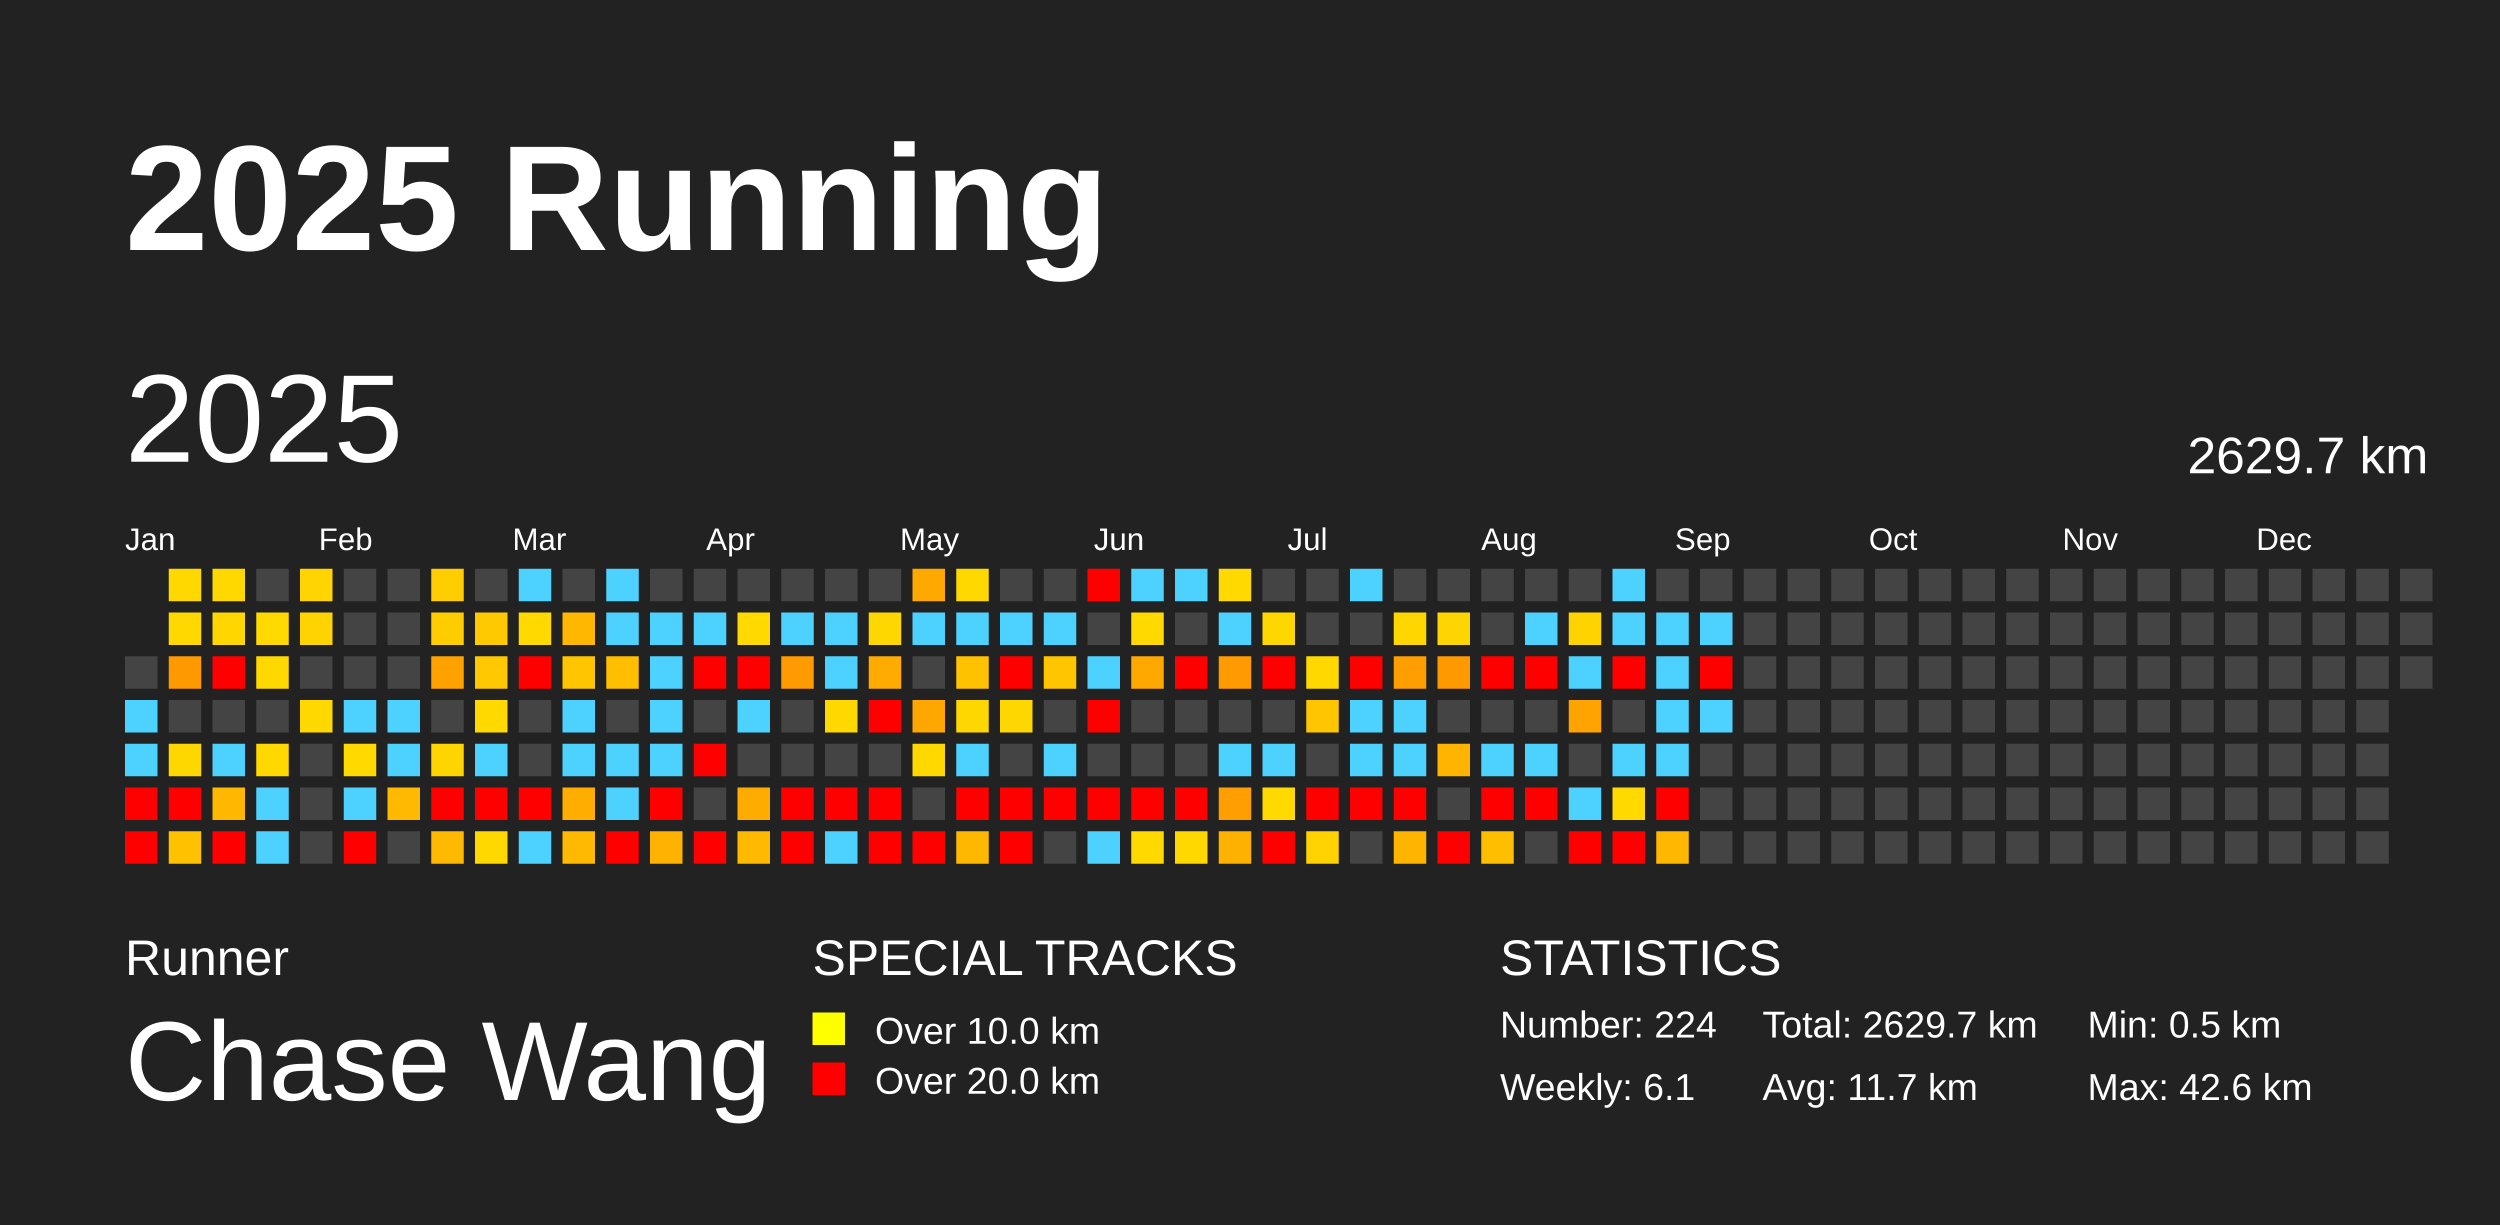
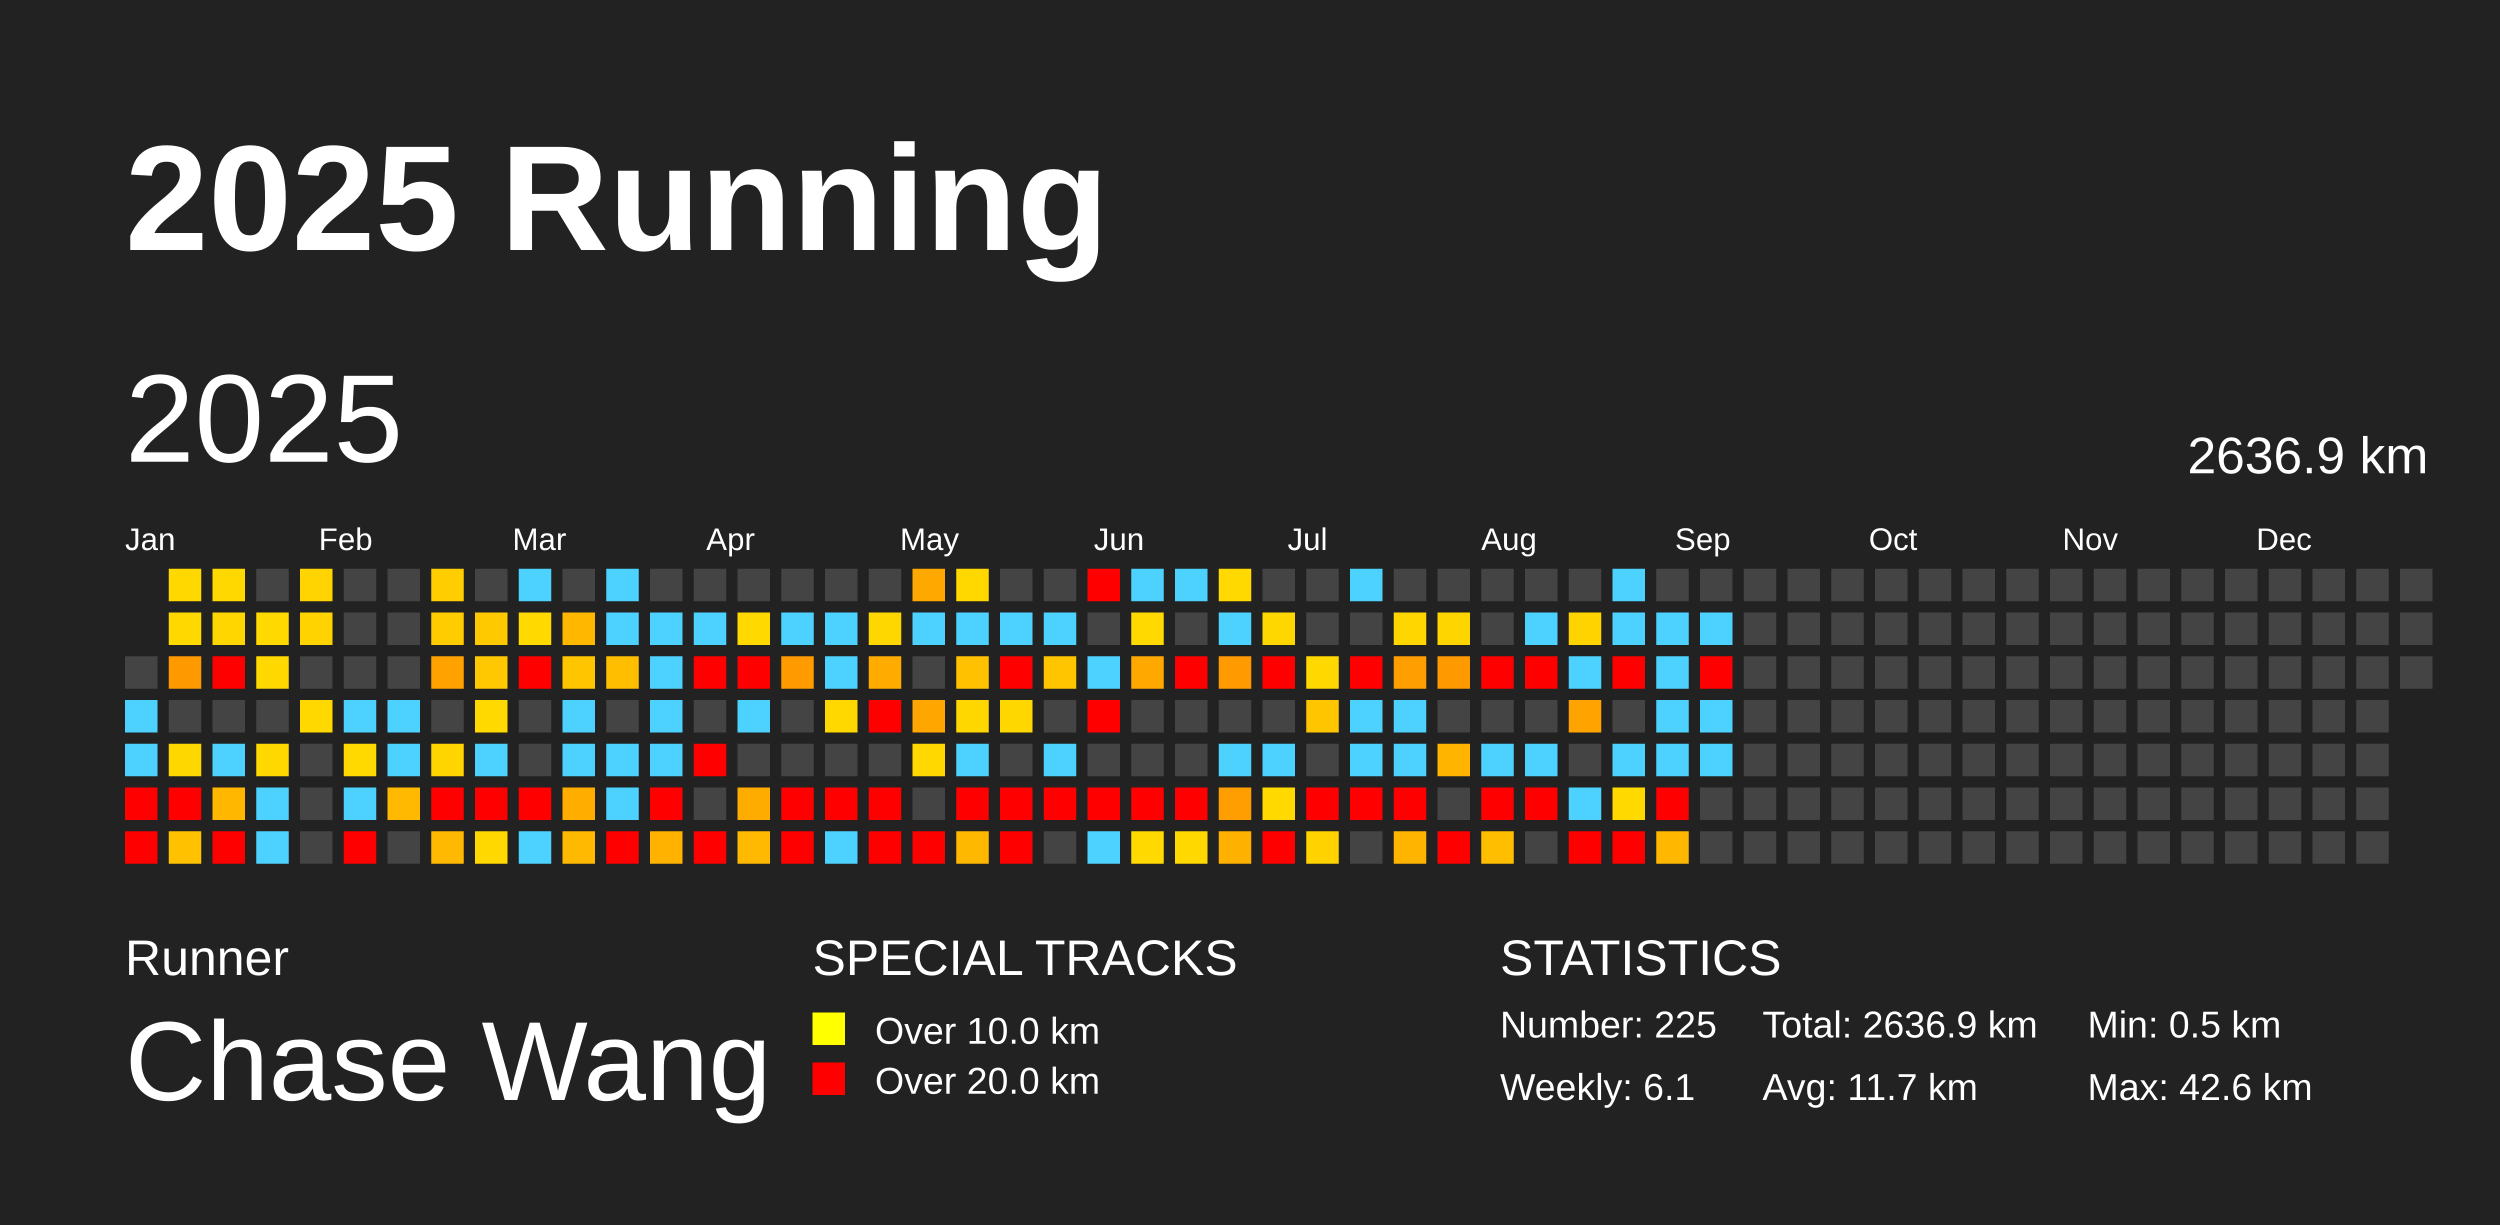
<svg xmlns="http://www.w3.org/2000/svg" baseProfile="full" height="98mm" version="1.1" viewBox="0,0,200,98" width="200mm">
  <defs />
  <rect fill="#222222" height="98" width="200" x="0" y="0" />
  <text fill="#FFFFFF" style="font-size:12px; font-family:Arial; font-weight:bold;" x="10" y="20">2025 Running</text>
  <text fill="#FFFFFF" style="font-size:4px; font-family:Arial" x="10" y="78">Runner</text>
  <text fill="#FFFFFF" style="font-size:9px; font-family:Arial" x="10" y="88">Chase Wang</text>
  <text fill="#FFFFFF" style="font-size:4px; font-family:Arial" x="65" y="78">SPECIAL TRACKS</text>
  <rect fill="yellow" height="2.6" width="2.6" x="65" y="81" />
  <text fill="#FFFFFF" style="font-size:3px; font-family:Arial" x="70" y="83.5">Over 10.0 km</text>
  <rect fill="red" height="2.6" width="2.6" x="65" y="85" />
  <text fill="#FFFFFF" style="font-size:3px; font-family:Arial" x="70" y="87.5">Over 20.0 km</text>
  <text fill="#FFFFFF" style="font-size:4px; font-family:Arial" x="120" y="78">STATISTICS</text>
-   <text fill="#FFFFFF" style="font-size:3px; font-family:Arial" x="120" y="83">Number: 224</text>
+   <text fill="#FFFFFF" style="font-size:3px; font-family:Arial" x="120" y="83">Number: 225</text>
  <text fill="#FFFFFF" style="font-size:3px; font-family:Arial" x="120" y="88">Weekly: 6.1</text>
-   <text fill="#FFFFFF" style="font-size:3px; font-family:Arial" x="141" y="83">Total: 2629.7 km</text>
+   <text fill="#FFFFFF" style="font-size:3px; font-family:Arial" x="141" y="83">Total: 2636.9 km</text>
  <text fill="#FFFFFF" style="font-size:3px; font-family:Arial" x="141" y="88">Avg: 11.7 km</text>
  <text fill="#FFFFFF" style="font-size:3px; font-family:Arial" x="167" y="83">Min: 0.5 km</text>
  <text fill="#FFFFFF" style="font-size:3px; font-family:Arial" x="167" y="88">Max: 42.6 km</text>
  <text dominant-baseline="hanging" fill="#FFFFFF" style="font-size:10.0px; font-family:Arial;" x="10" y="30">2025</text>
-   <text dominant-baseline="hanging" fill="#FFFFFF" style="font-size:4.125px; font-family:Arial;" x="175" y="35">2629.7 km</text>
+   <text dominant-baseline="hanging" fill="#FFFFFF" style="font-size:4.125px; font-family:Arial;" x="175" y="35">2636.9 km</text>
  <text fill="#FFFFFF" style="font-size:2.5px; font-family:Arial" x="10.0" y="44">Jan</text>
  <text fill="#FFFFFF" style="font-size:2.5px; font-family:Arial" x="25.5" y="44">Feb</text>
  <text fill="#FFFFFF" style="font-size:2.5px; font-family:Arial" x="41.0" y="44">Mar</text>
  <text fill="#FFFFFF" style="font-size:2.5px; font-family:Arial" x="56.5" y="44">Apr</text>
  <text fill="#FFFFFF" style="font-size:2.5px; font-family:Arial" x="72.0" y="44">May</text>
  <text fill="#FFFFFF" style="font-size:2.5px; font-family:Arial" x="87.5" y="44">Jun</text>
  <text fill="#FFFFFF" style="font-size:2.5px; font-family:Arial" x="103.0" y="44">Jul</text>
  <text fill="#FFFFFF" style="font-size:2.5px; font-family:Arial" x="118.5" y="44">Aug</text>
  <text fill="#FFFFFF" style="font-size:2.5px; font-family:Arial" x="134.0" y="44">Sep</text>
  <text fill="#FFFFFF" style="font-size:2.5px; font-family:Arial" x="149.5" y="44">Oct</text>
  <text fill="#FFFFFF" style="font-size:2.5px; font-family:Arial" x="165.0" y="44">Nov</text>
  <text fill="#FFFFFF" style="font-size:2.5px; font-family:Arial" x="180.5" y="44">Dec</text>
  <rect fill="#444444" height="2.6" width="2.6" x="10.0" y="52.5" />
  <rect fill="#4dd2ff" height="2.6" width="2.6" x="10.0" y="56.0" />
  <rect fill="#4dd2ff" height="2.6" width="2.6" x="10.0" y="59.5" />
  <rect fill="red" height="2.6" width="2.6" x="10.0" y="63.0" />
  <rect fill="red" height="2.6" width="2.6" x="10.0" y="66.5" />
  <rect fill="#ffd800" height="2.6" width="2.6" x="13.5" y="45.5" />
  <rect fill="#ffd800" height="2.6" width="2.6" x="13.5" y="49.0" />
  <rect fill="#ff9900" height="2.6" width="2.6" x="13.5" y="52.5" />
  <rect fill="#444444" height="2.6" width="2.6" x="13.5" y="56.0" />
  <rect fill="#ffd700" height="2.6" width="2.6" x="13.5" y="59.5" />
  <rect fill="red" height="2.6" width="2.6" x="13.5" y="63.0" />
  <rect fill="#ffc100" height="2.6" width="2.6" x="13.5" y="66.5" />
  <rect fill="#ffd800" height="2.6" width="2.6" x="17.0" y="45.5" />
  <rect fill="#ffd600" height="2.6" width="2.6" x="17.0" y="49.0" />
  <rect fill="red" height="2.6" width="2.6" x="17.0" y="52.5" />
  <rect fill="#444444" height="2.6" width="2.6" x="17.0" y="56.0" />
  <rect fill="#4dd2ff" height="2.6" width="2.6" x="17.0" y="59.5" />
  <rect fill="#ffb700" height="2.6" width="2.6" x="17.0" y="63.0" />
  <rect fill="red" height="2.6" width="2.6" x="17.0" y="66.5" />
  <rect fill="#444444" height="2.6" width="2.6" x="20.5" y="45.5" />
  <rect fill="#ffd900" height="2.6" width="2.6" x="20.5" y="49.0" />
  <rect fill="#ffd800" height="2.6" width="2.6" x="20.5" y="52.5" />
  <rect fill="#444444" height="2.6" width="2.6" x="20.5" y="56.0" />
  <rect fill="#ffd800" height="2.6" width="2.6" x="20.5" y="59.5" />
  <rect fill="#4dd2ff" height="2.6" width="2.6" x="20.5" y="63.0" />
  <rect fill="#4dd2ff" height="2.6" width="2.6" x="20.5" y="66.5" />
  <rect fill="#ffd400" height="2.6" width="2.6" x="24.0" y="45.5" />
  <rect fill="#ffd300" height="2.6" width="2.6" x="24.0" y="49.0" />
  <rect fill="#444444" height="2.6" width="2.6" x="24.0" y="52.5" />
  <rect fill="#ffd800" height="2.6" width="2.6" x="24.0" y="56.0" />
  <rect fill="#444444" height="2.6" width="2.6" x="24.0" y="59.5" />
  <rect fill="#444444" height="2.6" width="2.6" x="24.0" y="63.0" />
  <rect fill="#444444" height="2.6" width="2.6" x="24.0" y="66.5" />
  <rect fill="#444444" height="2.6" width="2.6" x="27.5" y="45.5" />
  <rect fill="#444444" height="2.6" width="2.6" x="27.5" y="49.0" />
  <rect fill="#444444" height="2.6" width="2.6" x="27.5" y="52.5" />
  <rect fill="#4dd2ff" height="2.6" width="2.6" x="27.5" y="56.0" />
  <rect fill="#ffd900" height="2.6" width="2.6" x="27.5" y="59.5" />
  <rect fill="#4dd2ff" height="2.6" width="2.6" x="27.5" y="63.0" />
  <rect fill="red" height="2.6" width="2.6" x="27.5" y="66.5" />
  <rect fill="#444444" height="2.6" width="2.6" x="31.0" y="45.5" />
  <rect fill="#444444" height="2.6" width="2.6" x="31.0" y="49.0" />
  <rect fill="#444444" height="2.6" width="2.6" x="31.0" y="52.5" />
  <rect fill="#4dd2ff" height="2.6" width="2.6" x="31.0" y="56.0" />
  <rect fill="#4dd2ff" height="2.6" width="2.6" x="31.0" y="59.5" />
  <rect fill="#ffb900" height="2.6" width="2.6" x="31.0" y="63.0" />
  <rect fill="#444444" height="2.6" width="2.6" x="31.0" y="66.5" />
  <rect fill="#ffcd00" height="2.6" width="2.6" x="34.5" y="45.5" />
  <rect fill="#ffcc00" height="2.6" width="2.6" x="34.5" y="49.0" />
  <rect fill="#ffa200" height="2.6" width="2.6" x="34.5" y="52.5" />
  <rect fill="#444444" height="2.6" width="2.6" x="34.5" y="56.0" />
  <rect fill="#ffd500" height="2.6" width="2.6" x="34.5" y="59.5" />
  <rect fill="red" height="2.6" width="2.6" x="34.5" y="63.0" />
  <rect fill="#ffb900" height="2.6" width="2.6" x="34.5" y="66.5" />
  <rect fill="#444444" height="2.6" width="2.6" x="38.0" y="45.5" />
  <rect fill="#ffc900" height="2.6" width="2.6" x="38.0" y="49.0" />
  <rect fill="#ffc800" height="2.6" width="2.6" x="38.0" y="52.5" />
  <rect fill="#ffd900" height="2.6" width="2.6" x="38.0" y="56.0" />
  <rect fill="#4dd2ff" height="2.6" width="2.6" x="38.0" y="59.5" />
  <rect fill="red" height="2.6" width="2.6" x="38.0" y="63.0" />
  <rect fill="#ffd800" height="2.6" width="2.6" x="38.0" y="66.5" />
  <rect fill="#4dd2ff" height="2.6" width="2.6" x="41.5" y="45.5" />
  <rect fill="#ffd900" height="2.6" width="2.6" x="41.5" y="49.0" />
  <rect fill="red" height="2.6" width="2.6" x="41.5" y="52.5" />
  <rect fill="#444444" height="2.6" width="2.6" x="41.5" y="56.0" />
  <rect fill="#444444" height="2.6" width="2.6" x="41.5" y="59.5" />
  <rect fill="red" height="2.6" width="2.6" x="41.5" y="63.0" />
  <rect fill="#4dd2ff" height="2.6" width="2.6" x="41.5" y="66.5" />
  <rect fill="#444444" height="2.6" width="2.6" x="45.0" y="45.5" />
  <rect fill="#ffb700" height="2.6" width="2.6" x="45.0" y="49.0" />
  <rect fill="#ffc600" height="2.6" width="2.6" x="45.0" y="52.5" />
  <rect fill="#4dd2ff" height="2.6" width="2.6" x="45.0" y="56.0" />
  <rect fill="#4dd2ff" height="2.6" width="2.6" x="45.0" y="59.5" />
  <rect fill="#ffae00" height="2.6" width="2.6" x="45.0" y="63.0" />
  <rect fill="#ffb900" height="2.6" width="2.6" x="45.0" y="66.5" />
  <rect fill="#4dd2ff" height="2.6" width="2.6" x="48.5" y="45.5" />
  <rect fill="#4dd2ff" height="2.6" width="2.6" x="48.5" y="49.0" />
  <rect fill="#ffbe00" height="2.6" width="2.6" x="48.5" y="52.5" />
  <rect fill="#444444" height="2.6" width="2.6" x="48.5" y="56.0" />
  <rect fill="#4dd2ff" height="2.6" width="2.6" x="48.5" y="59.5" />
  <rect fill="#4dd2ff" height="2.6" width="2.6" x="48.5" y="63.0" />
  <rect fill="red" height="2.6" width="2.6" x="48.5" y="66.5" />
  <rect fill="#444444" height="2.6" width="2.6" x="52.0" y="45.5" />
  <rect fill="#4dd2ff" height="2.6" width="2.6" x="52.0" y="49.0" />
  <rect fill="#4dd2ff" height="2.6" width="2.6" x="52.0" y="52.5" />
  <rect fill="#4dd2ff" height="2.6" width="2.6" x="52.0" y="56.0" />
  <rect fill="#4dd2ff" height="2.6" width="2.6" x="52.0" y="59.5" />
  <rect fill="red" height="2.6" width="2.6" x="52.0" y="63.0" />
  <rect fill="#ffb200" height="2.6" width="2.6" x="52.0" y="66.5" />
  <rect fill="#444444" height="2.6" width="2.6" x="55.5" y="45.5" />
  <rect fill="#4dd2ff" height="2.6" width="2.6" x="55.5" y="49.0" />
  <rect fill="red" height="2.6" width="2.6" x="55.5" y="52.5" />
  <rect fill="#444444" height="2.6" width="2.6" x="55.5" y="56.0" />
  <rect fill="red" height="2.6" width="2.6" x="55.5" y="59.5" />
  <rect fill="#444444" height="2.6" width="2.6" x="55.5" y="63.0" />
  <rect fill="red" height="2.6" width="2.6" x="55.5" y="66.5" />
  <rect fill="#444444" height="2.6" width="2.6" x="59.0" y="45.5" />
  <rect fill="#ffd900" height="2.6" width="2.6" x="59.0" y="49.0" />
  <rect fill="red" height="2.6" width="2.6" x="59.0" y="52.5" />
  <rect fill="#4dd2ff" height="2.6" width="2.6" x="59.0" y="56.0" />
  <rect fill="#444444" height="2.6" width="2.6" x="59.0" y="59.5" />
  <rect fill="#ffac00" height="2.6" width="2.6" x="59.0" y="63.0" />
  <rect fill="#ffb900" height="2.6" width="2.6" x="59.0" y="66.5" />
  <rect fill="#444444" height="2.6" width="2.6" x="62.5" y="45.5" />
  <rect fill="#4dd2ff" height="2.6" width="2.6" x="62.5" y="49.0" />
  <rect fill="#ff9a00" height="2.6" width="2.6" x="62.5" y="52.5" />
  <rect fill="#444444" height="2.6" width="2.6" x="62.5" y="56.0" />
  <rect fill="#444444" height="2.6" width="2.6" x="62.5" y="59.5" />
  <rect fill="red" height="2.6" width="2.6" x="62.5" y="63.0" />
  <rect fill="red" height="2.6" width="2.6" x="62.5" y="66.5" />
  <rect fill="#444444" height="2.6" width="2.6" x="66.0" y="45.5" />
  <rect fill="#4dd2ff" height="2.6" width="2.6" x="66.0" y="49.0" />
  <rect fill="#4dd2ff" height="2.6" width="2.6" x="66.0" y="52.5" />
  <rect fill="#ffd800" height="2.6" width="2.6" x="66.0" y="56.0" />
  <rect fill="#444444" height="2.6" width="2.6" x="66.0" y="59.5" />
  <rect fill="red" height="2.6" width="2.6" x="66.0" y="63.0" />
  <rect fill="#4dd2ff" height="2.6" width="2.6" x="66.0" y="66.5" />
  <rect fill="#444444" height="2.6" width="2.6" x="69.5" y="45.5" />
  <rect fill="#ffd700" height="2.6" width="2.6" x="69.5" y="49.0" />
  <rect fill="#ffab00" height="2.6" width="2.6" x="69.5" y="52.5" />
  <rect fill="red" height="2.6" width="2.6" x="69.5" y="56.0" />
  <rect fill="#444444" height="2.6" width="2.6" x="69.5" y="59.5" />
  <rect fill="red" height="2.6" width="2.6" x="69.5" y="63.0" />
  <rect fill="red" height="2.6" width="2.6" x="69.5" y="66.5" />
  <rect fill="#ffa900" height="2.6" width="2.6" x="73.0" y="45.5" />
  <rect fill="#4dd2ff" height="2.6" width="2.6" x="73.0" y="49.0" />
  <rect fill="#444444" height="2.6" width="2.6" x="73.0" y="52.5" />
  <rect fill="#ffa600" height="2.6" width="2.6" x="73.0" y="56.0" />
  <rect fill="#ffd800" height="2.6" width="2.6" x="73.0" y="59.5" />
  <rect fill="#444444" height="2.6" width="2.6" x="73.0" y="63.0" />
  <rect fill="red" height="2.6" width="2.6" x="73.0" y="66.5" />
  <rect fill="#ffd800" height="2.6" width="2.6" x="76.5" y="45.5" />
  <rect fill="#4dd2ff" height="2.6" width="2.6" x="76.5" y="49.0" />
  <rect fill="#ffc100" height="2.6" width="2.6" x="76.5" y="52.5" />
  <rect fill="#ffd700" height="2.6" width="2.6" x="76.5" y="56.0" />
  <rect fill="#4dd2ff" height="2.6" width="2.6" x="76.5" y="59.5" />
  <rect fill="red" height="2.6" width="2.6" x="76.5" y="63.0" />
  <rect fill="#ffb800" height="2.6" width="2.6" x="76.5" y="66.5" />
  <rect fill="#444444" height="2.6" width="2.6" x="80.0" y="45.5" />
  <rect fill="#4dd2ff" height="2.6" width="2.6" x="80.0" y="49.0" />
  <rect fill="red" height="2.6" width="2.6" x="80.0" y="52.5" />
  <rect fill="#ffd700" height="2.6" width="2.6" x="80.0" y="56.0" />
  <rect fill="#444444" height="2.6" width="2.6" x="80.0" y="59.5" />
  <rect fill="red" height="2.6" width="2.6" x="80.0" y="63.0" />
  <rect fill="red" height="2.6" width="2.6" x="80.0" y="66.5" />
  <rect fill="#444444" height="2.6" width="2.6" x="83.5" y="45.5" />
  <rect fill="#4dd2ff" height="2.6" width="2.6" x="83.5" y="49.0" />
  <rect fill="#ffc600" height="2.6" width="2.6" x="83.5" y="52.5" />
  <rect fill="#444444" height="2.6" width="2.6" x="83.5" y="56.0" />
  <rect fill="#4dd2ff" height="2.6" width="2.6" x="83.5" y="59.5" />
  <rect fill="red" height="2.6" width="2.6" x="83.5" y="63.0" />
  <rect fill="#444444" height="2.6" width="2.6" x="83.5" y="66.5" />
  <rect fill="red" height="2.6" width="2.6" x="87.0" y="45.5" />
  <rect fill="#444444" height="2.6" width="2.6" x="87.0" y="49.0" />
  <rect fill="#4dd2ff" height="2.6" width="2.6" x="87.0" y="52.5" />
  <rect fill="red" height="2.6" width="2.6" x="87.0" y="56.0" />
  <rect fill="#444444" height="2.6" width="2.6" x="87.0" y="59.5" />
  <rect fill="red" height="2.6" width="2.6" x="87.0" y="63.0" />
  <rect fill="#4dd2ff" height="2.6" width="2.6" x="87.0" y="66.5" />
  <rect fill="#4dd2ff" height="2.6" width="2.6" x="90.5" y="45.5" />
  <rect fill="#ffd900" height="2.6" width="2.6" x="90.5" y="49.0" />
  <rect fill="#ffa900" height="2.6" width="2.6" x="90.5" y="52.5" />
  <rect fill="#444444" height="2.6" width="2.6" x="90.5" y="56.0" />
  <rect fill="#444444" height="2.6" width="2.6" x="90.5" y="59.5" />
  <rect fill="red" height="2.6" width="2.6" x="90.5" y="63.0" />
  <rect fill="#ffd900" height="2.6" width="2.6" x="90.5" y="66.5" />
  <rect fill="#4dd2ff" height="2.6" width="2.6" x="94.0" y="45.5" />
  <rect fill="#444444" height="2.6" width="2.6" x="94.0" y="49.0" />
  <rect fill="red" height="2.6" width="2.6" x="94.0" y="52.5" />
  <rect fill="#444444" height="2.6" width="2.6" x="94.0" y="56.0" />
  <rect fill="#444444" height="2.6" width="2.6" x="94.0" y="59.5" />
  <rect fill="red" height="2.6" width="2.6" x="94.0" y="63.0" />
  <rect fill="#ffd800" height="2.6" width="2.6" x="94.0" y="66.5" />
  <rect fill="#ffd900" height="2.6" width="2.6" x="97.5" y="45.5" />
  <rect fill="#4dd2ff" height="2.6" width="2.6" x="97.5" y="49.0" />
  <rect fill="#ff9b00" height="2.6" width="2.6" x="97.5" y="52.5" />
  <rect fill="#444444" height="2.6" width="2.6" x="97.5" y="56.0" />
  <rect fill="#4dd2ff" height="2.6" width="2.6" x="97.5" y="59.5" />
  <rect fill="#ff9e00" height="2.6" width="2.6" x="97.5" y="63.0" />
  <rect fill="#ffb100" height="2.6" width="2.6" x="97.5" y="66.5" />
  <rect fill="#444444" height="2.6" width="2.6" x="101.0" y="45.5" />
  <rect fill="#ffd700" height="2.6" width="2.6" x="101.0" y="49.0" />
  <rect fill="red" height="2.6" width="2.6" x="101.0" y="52.5" />
  <rect fill="#444444" height="2.6" width="2.6" x="101.0" y="56.0" />
  <rect fill="#4dd2ff" height="2.6" width="2.6" x="101.0" y="59.5" />
  <rect fill="#ffd900" height="2.6" width="2.6" x="101.0" y="63.0" />
  <rect fill="red" height="2.6" width="2.6" x="101.0" y="66.5" />
  <rect fill="#444444" height="2.6" width="2.6" x="104.5" y="45.5" />
  <rect fill="#444444" height="2.6" width="2.6" x="104.5" y="49.0" />
  <rect fill="#ffd800" height="2.6" width="2.6" x="104.5" y="52.5" />
  <rect fill="#ffc600" height="2.6" width="2.6" x="104.5" y="56.0" />
  <rect fill="#444444" height="2.6" width="2.6" x="104.5" y="59.5" />
  <rect fill="red" height="2.6" width="2.6" x="104.5" y="63.0" />
  <rect fill="#ffd200" height="2.6" width="2.6" x="104.5" y="66.5" />
  <rect fill="#4dd2ff" height="2.6" width="2.6" x="108.0" y="45.5" />
  <rect fill="#444444" height="2.6" width="2.6" x="108.0" y="49.0" />
  <rect fill="red" height="2.6" width="2.6" x="108.0" y="52.5" />
  <rect fill="#4dd2ff" height="2.6" width="2.6" x="108.0" y="56.0" />
  <rect fill="#4dd2ff" height="2.6" width="2.6" x="108.0" y="59.5" />
  <rect fill="red" height="2.6" width="2.6" x="108.0" y="63.0" />
  <rect fill="#444444" height="2.6" width="2.6" x="108.0" y="66.5" />
  <rect fill="#444444" height="2.6" width="2.6" x="111.5" y="45.5" />
  <rect fill="#ffd600" height="2.6" width="2.6" x="111.5" y="49.0" />
  <rect fill="#ff9e00" height="2.6" width="2.6" x="111.5" y="52.5" />
  <rect fill="#4dd2ff" height="2.6" width="2.6" x="111.5" y="56.0" />
  <rect fill="#4dd2ff" height="2.6" width="2.6" x="111.5" y="59.5" />
  <rect fill="red" height="2.6" width="2.6" x="111.5" y="63.0" />
  <rect fill="#ffb400" height="2.6" width="2.6" x="111.5" y="66.5" />
  <rect fill="#444444" height="2.6" width="2.6" x="115.0" y="45.5" />
  <rect fill="#ffd500" height="2.6" width="2.6" x="115.0" y="49.0" />
  <rect fill="#ff9900" height="2.6" width="2.6" x="115.0" y="52.5" />
  <rect fill="#444444" height="2.6" width="2.6" x="115.0" y="56.0" />
  <rect fill="#ffb500" height="2.6" width="2.6" x="115.0" y="59.5" />
  <rect fill="#444444" height="2.6" width="2.6" x="115.0" y="63.0" />
  <rect fill="red" height="2.6" width="2.6" x="115.0" y="66.5" />
  <rect fill="#444444" height="2.6" width="2.6" x="118.5" y="45.5" />
  <rect fill="#444444" height="2.6" width="2.6" x="118.5" y="49.0" />
  <rect fill="red" height="2.6" width="2.6" x="118.5" y="52.5" />
  <rect fill="#444444" height="2.6" width="2.6" x="118.5" y="56.0" />
  <rect fill="#4dd2ff" height="2.6" width="2.6" x="118.5" y="59.5" />
  <rect fill="red" height="2.6" width="2.6" x="118.5" y="63.0" />
  <rect fill="#ffbe00" height="2.6" width="2.6" x="118.5" y="66.5" />
  <rect fill="#444444" height="2.6" width="2.6" x="122.0" y="45.5" />
  <rect fill="#4dd2ff" height="2.6" width="2.6" x="122.0" y="49.0" />
  <rect fill="red" height="2.6" width="2.6" x="122.0" y="52.5" />
  <rect fill="#444444" height="2.6" width="2.6" x="122.0" y="56.0" />
  <rect fill="#4dd2ff" height="2.6" width="2.6" x="122.0" y="59.5" />
  <rect fill="red" height="2.6" width="2.6" x="122.0" y="63.0" />
  <rect fill="#444444" height="2.6" width="2.6" x="122.0" y="66.5" />
  <rect fill="#444444" height="2.6" width="2.6" x="125.5" y="45.5" />
  <rect fill="#ffd300" height="2.6" width="2.6" x="125.5" y="49.0" />
  <rect fill="#4dd2ff" height="2.6" width="2.6" x="125.5" y="52.5" />
  <rect fill="#ffa300" height="2.6" width="2.6" x="125.5" y="56.0" />
  <rect fill="#444444" height="2.6" width="2.6" x="125.5" y="59.5" />
  <rect fill="#4dd2ff" height="2.6" width="2.6" x="125.5" y="63.0" />
  <rect fill="red" height="2.6" width="2.6" x="125.5" y="66.5" />
  <rect fill="#4dd2ff" height="2.6" width="2.6" x="129.0" y="45.5" />
  <rect fill="#4dd2ff" height="2.6" width="2.6" x="129.0" y="49.0" />
  <rect fill="red" height="2.6" width="2.6" x="129.0" y="52.5" />
  <rect fill="#444444" height="2.6" width="2.6" x="129.0" y="56.0" />
  <rect fill="#4dd2ff" height="2.6" width="2.6" x="129.0" y="59.5" />
  <rect fill="#ffd900" height="2.6" width="2.6" x="129.0" y="63.0" />
  <rect fill="red" height="2.6" width="2.6" x="129.0" y="66.5" />
  <rect fill="#444444" height="2.6" width="2.6" x="132.5" y="45.5" />
  <rect fill="#4dd2ff" height="2.6" width="2.6" x="132.5" y="49.0" />
  <rect fill="#4dd2ff" height="2.6" width="2.6" x="132.5" y="52.5" />
  <rect fill="#4dd2ff" height="2.6" width="2.6" x="132.5" y="56.0" />
  <rect fill="#4dd2ff" height="2.6" width="2.6" x="132.5" y="59.5" />
  <rect fill="red" height="2.6" width="2.6" x="132.5" y="63.0" />
  <rect fill="#ffb700" height="2.6" width="2.6" x="132.5" y="66.5" />
  <rect fill="#444444" height="2.6" width="2.6" x="136.0" y="45.5" />
  <rect fill="#4dd2ff" height="2.6" width="2.6" x="136.0" y="49.0" />
  <rect fill="red" height="2.6" width="2.6" x="136.0" y="52.5" />
  <rect fill="#4dd2ff" height="2.6" width="2.6" x="136.0" y="56.0" />
-   <rect fill="#444444" height="2.6" width="2.6" x="136.0" y="59.5" />
+   <rect fill="#4dd2ff" height="2.6" width="2.6" x="136.0" y="59.5" />
  <rect fill="#444444" height="2.6" width="2.6" x="136.0" y="63.0" />
  <rect fill="#444444" height="2.6" width="2.6" x="136.0" y="66.5" />
  <rect fill="#444444" height="2.6" width="2.6" x="139.5" y="45.5" />
  <rect fill="#444444" height="2.6" width="2.6" x="139.5" y="49.0" />
  <rect fill="#444444" height="2.6" width="2.6" x="139.5" y="52.5" />
  <rect fill="#444444" height="2.6" width="2.6" x="139.5" y="56.0" />
  <rect fill="#444444" height="2.6" width="2.6" x="139.5" y="59.5" />
  <rect fill="#444444" height="2.6" width="2.6" x="139.5" y="63.0" />
  <rect fill="#444444" height="2.6" width="2.6" x="139.5" y="66.5" />
  <rect fill="#444444" height="2.6" width="2.6" x="143.0" y="45.5" />
  <rect fill="#444444" height="2.6" width="2.6" x="143.0" y="49.0" />
  <rect fill="#444444" height="2.6" width="2.6" x="143.0" y="52.5" />
  <rect fill="#444444" height="2.6" width="2.6" x="143.0" y="56.0" />
  <rect fill="#444444" height="2.6" width="2.6" x="143.0" y="59.5" />
  <rect fill="#444444" height="2.6" width="2.6" x="143.0" y="63.0" />
  <rect fill="#444444" height="2.6" width="2.6" x="143.0" y="66.5" />
  <rect fill="#444444" height="2.6" width="2.6" x="146.5" y="45.5" />
  <rect fill="#444444" height="2.6" width="2.6" x="146.5" y="49.0" />
  <rect fill="#444444" height="2.6" width="2.6" x="146.5" y="52.5" />
  <rect fill="#444444" height="2.6" width="2.6" x="146.5" y="56.0" />
  <rect fill="#444444" height="2.6" width="2.6" x="146.5" y="59.5" />
  <rect fill="#444444" height="2.6" width="2.6" x="146.5" y="63.0" />
  <rect fill="#444444" height="2.6" width="2.6" x="146.5" y="66.5" />
  <rect fill="#444444" height="2.6" width="2.6" x="150.0" y="45.5" />
  <rect fill="#444444" height="2.6" width="2.6" x="150.0" y="49.0" />
  <rect fill="#444444" height="2.6" width="2.6" x="150.0" y="52.5" />
  <rect fill="#444444" height="2.6" width="2.6" x="150.0" y="56.0" />
  <rect fill="#444444" height="2.6" width="2.6" x="150.0" y="59.5" />
  <rect fill="#444444" height="2.6" width="2.6" x="150.0" y="63.0" />
  <rect fill="#444444" height="2.6" width="2.6" x="150.0" y="66.5" />
  <rect fill="#444444" height="2.6" width="2.6" x="153.5" y="45.5" />
  <rect fill="#444444" height="2.6" width="2.6" x="153.5" y="49.0" />
  <rect fill="#444444" height="2.6" width="2.6" x="153.5" y="52.5" />
  <rect fill="#444444" height="2.6" width="2.6" x="153.5" y="56.0" />
  <rect fill="#444444" height="2.6" width="2.6" x="153.5" y="59.5" />
  <rect fill="#444444" height="2.6" width="2.6" x="153.5" y="63.0" />
  <rect fill="#444444" height="2.6" width="2.6" x="153.5" y="66.5" />
  <rect fill="#444444" height="2.6" width="2.6" x="157.0" y="45.5" />
  <rect fill="#444444" height="2.6" width="2.6" x="157.0" y="49.0" />
  <rect fill="#444444" height="2.6" width="2.6" x="157.0" y="52.5" />
  <rect fill="#444444" height="2.6" width="2.6" x="157.0" y="56.0" />
  <rect fill="#444444" height="2.6" width="2.6" x="157.0" y="59.5" />
  <rect fill="#444444" height="2.6" width="2.6" x="157.0" y="63.0" />
  <rect fill="#444444" height="2.6" width="2.6" x="157.0" y="66.5" />
  <rect fill="#444444" height="2.6" width="2.6" x="160.5" y="45.5" />
  <rect fill="#444444" height="2.6" width="2.6" x="160.5" y="49.0" />
  <rect fill="#444444" height="2.6" width="2.6" x="160.5" y="52.5" />
  <rect fill="#444444" height="2.6" width="2.6" x="160.5" y="56.0" />
  <rect fill="#444444" height="2.6" width="2.6" x="160.5" y="59.5" />
  <rect fill="#444444" height="2.6" width="2.6" x="160.5" y="63.0" />
  <rect fill="#444444" height="2.6" width="2.6" x="160.5" y="66.5" />
  <rect fill="#444444" height="2.6" width="2.6" x="164.0" y="45.5" />
  <rect fill="#444444" height="2.6" width="2.6" x="164.0" y="49.0" />
  <rect fill="#444444" height="2.6" width="2.6" x="164.0" y="52.5" />
  <rect fill="#444444" height="2.6" width="2.6" x="164.0" y="56.0" />
  <rect fill="#444444" height="2.6" width="2.6" x="164.0" y="59.5" />
  <rect fill="#444444" height="2.6" width="2.6" x="164.0" y="63.0" />
  <rect fill="#444444" height="2.6" width="2.6" x="164.0" y="66.5" />
  <rect fill="#444444" height="2.6" width="2.6" x="167.5" y="45.5" />
  <rect fill="#444444" height="2.6" width="2.6" x="167.5" y="49.0" />
  <rect fill="#444444" height="2.6" width="2.6" x="167.5" y="52.5" />
  <rect fill="#444444" height="2.6" width="2.6" x="167.5" y="56.0" />
  <rect fill="#444444" height="2.6" width="2.6" x="167.5" y="59.5" />
  <rect fill="#444444" height="2.6" width="2.6" x="167.5" y="63.0" />
  <rect fill="#444444" height="2.6" width="2.6" x="167.5" y="66.5" />
  <rect fill="#444444" height="2.6" width="2.6" x="171.0" y="45.5" />
  <rect fill="#444444" height="2.6" width="2.6" x="171.0" y="49.0" />
  <rect fill="#444444" height="2.6" width="2.6" x="171.0" y="52.5" />
  <rect fill="#444444" height="2.6" width="2.6" x="171.0" y="56.0" />
  <rect fill="#444444" height="2.6" width="2.6" x="171.0" y="59.5" />
  <rect fill="#444444" height="2.6" width="2.6" x="171.0" y="63.0" />
  <rect fill="#444444" height="2.6" width="2.6" x="171.0" y="66.5" />
  <rect fill="#444444" height="2.6" width="2.6" x="174.5" y="45.5" />
  <rect fill="#444444" height="2.6" width="2.6" x="174.5" y="49.0" />
  <rect fill="#444444" height="2.6" width="2.6" x="174.5" y="52.5" />
  <rect fill="#444444" height="2.6" width="2.6" x="174.5" y="56.0" />
  <rect fill="#444444" height="2.6" width="2.6" x="174.5" y="59.5" />
  <rect fill="#444444" height="2.6" width="2.6" x="174.5" y="63.0" />
  <rect fill="#444444" height="2.6" width="2.6" x="174.5" y="66.5" />
  <rect fill="#444444" height="2.6" width="2.6" x="178.0" y="45.5" />
  <rect fill="#444444" height="2.6" width="2.6" x="178.0" y="49.0" />
  <rect fill="#444444" height="2.6" width="2.6" x="178.0" y="52.5" />
  <rect fill="#444444" height="2.6" width="2.6" x="178.0" y="56.0" />
  <rect fill="#444444" height="2.6" width="2.6" x="178.0" y="59.5" />
  <rect fill="#444444" height="2.6" width="2.6" x="178.0" y="63.0" />
  <rect fill="#444444" height="2.6" width="2.6" x="178.0" y="66.5" />
  <rect fill="#444444" height="2.6" width="2.6" x="181.5" y="45.5" />
  <rect fill="#444444" height="2.6" width="2.6" x="181.5" y="49.0" />
  <rect fill="#444444" height="2.6" width="2.6" x="181.5" y="52.5" />
  <rect fill="#444444" height="2.6" width="2.6" x="181.5" y="56.0" />
  <rect fill="#444444" height="2.6" width="2.6" x="181.5" y="59.5" />
  <rect fill="#444444" height="2.6" width="2.6" x="181.5" y="63.0" />
  <rect fill="#444444" height="2.6" width="2.6" x="181.5" y="66.5" />
  <rect fill="#444444" height="2.6" width="2.6" x="185.0" y="45.5" />
  <rect fill="#444444" height="2.6" width="2.6" x="185.0" y="49.0" />
  <rect fill="#444444" height="2.6" width="2.6" x="185.0" y="52.5" />
  <rect fill="#444444" height="2.6" width="2.6" x="185.0" y="56.0" />
  <rect fill="#444444" height="2.6" width="2.6" x="185.0" y="59.5" />
  <rect fill="#444444" height="2.6" width="2.6" x="185.0" y="63.0" />
  <rect fill="#444444" height="2.6" width="2.6" x="185.0" y="66.5" />
  <rect fill="#444444" height="2.6" width="2.6" x="188.5" y="45.5" />
  <rect fill="#444444" height="2.6" width="2.6" x="188.5" y="49.0" />
  <rect fill="#444444" height="2.6" width="2.6" x="188.5" y="52.5" />
  <rect fill="#444444" height="2.6" width="2.6" x="188.5" y="56.0" />
  <rect fill="#444444" height="2.6" width="2.6" x="188.5" y="59.5" />
  <rect fill="#444444" height="2.6" width="2.6" x="188.5" y="63.0" />
  <rect fill="#444444" height="2.6" width="2.6" x="188.5" y="66.5" />
  <rect fill="#444444" height="2.6" width="2.6" x="192.0" y="45.5" />
  <rect fill="#444444" height="2.6" width="2.6" x="192.0" y="49.0" />
  <rect fill="#444444" height="2.6" width="2.6" x="192.0" y="52.5" />
</svg>
